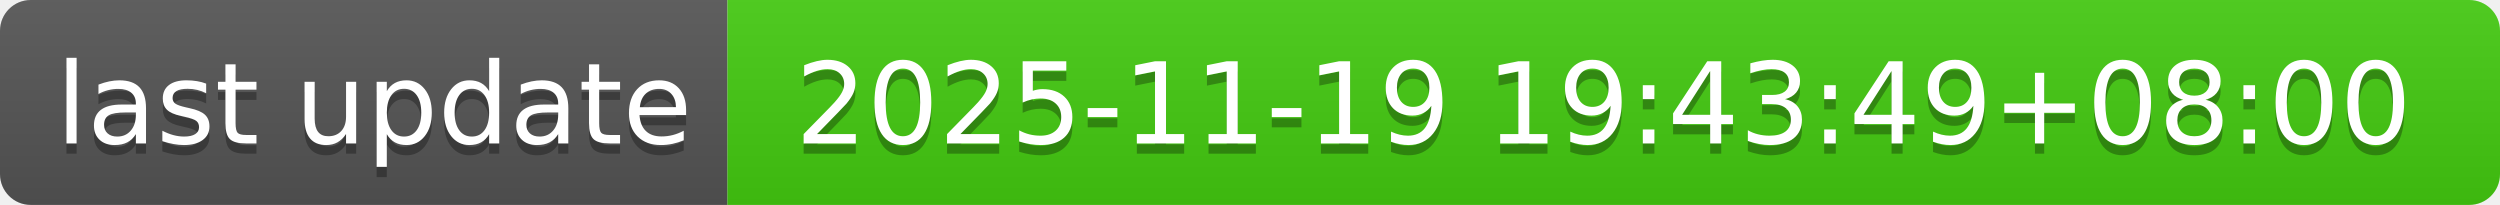
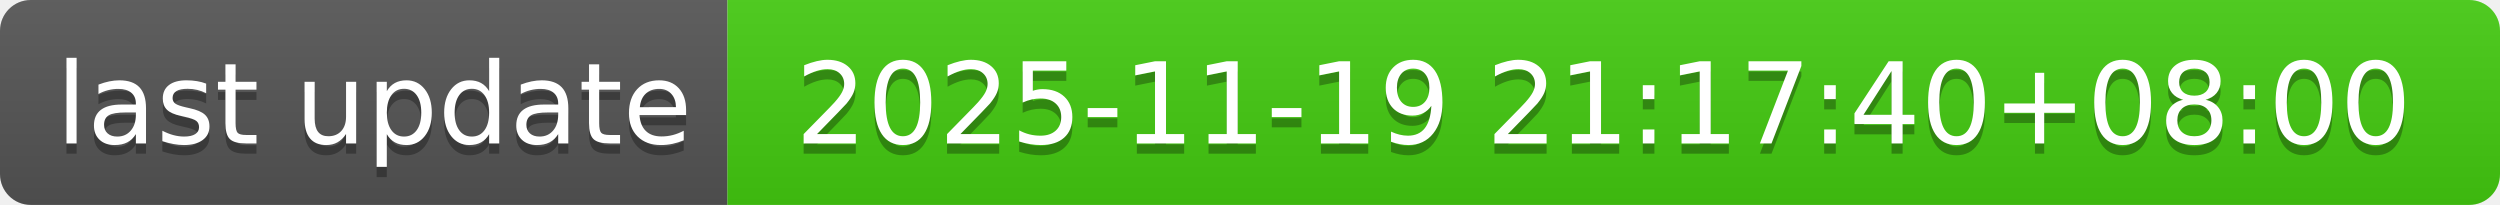
- <svg xmlns="http://www.w3.org/2000/svg" width="244" height="20" role="img" aria-label="last update: 2025-11-19 19:43:49+08:00">
+ <svg xmlns="http://www.w3.org/2000/svg" width="244" height="20" role="img" aria-label="last update: 2025-11-19 21:17:40+08:00">
  <linearGradient id="s" x2="0" y2="100%">
    <stop offset="0" stop-color="#bbb" stop-opacity=".1" />
    <stop offset="1" stop-opacity=".1" />
  </linearGradient>
  <clipPath id="r">
    <rect width="244" height="20" rx="3" fill="#fff" />
  </clipPath>
  <g clip-path="url(#r)">
    <rect width="71" height="20" fill="#555" />
    <rect x="71" width="173" height="20" fill="#4c1" />
    <rect width="244" height="20" fill="url(#s)" />
  </g>
  <g fill="#fff" text-anchor="middle" font-family="Verdana,Geneva,DejaVu Sans,sans-serif" text-rendering="geometricPrecision" font-size="110">
    <text aria-hidden="true" x="365" y="150" fill="#010101" fill-opacity=".3" transform="scale(.1)" textLength="610">last update</text>
    <text x="365" y="140" transform="scale(.1)" fill="#fff" textLength="610">last update</text>
-     <text aria-hidden="true" x="1565" y="150" fill="#010101" fill-opacity=".3" transform="scale(.1)" textLength="1630">2025-11-19 19:43:49+08:00</text>
-     <text x="1565" y="140" transform="scale(.1)" fill="#fff" textLength="1630">2025-11-19 19:43:49+08:00</text>
+     <text aria-hidden="true" x="1565" y="150" fill="#010101" fill-opacity=".3" transform="scale(.1)" textLength="1630">2025-11-19 21:17:40+08:00</text>
+     <text x="1565" y="140" transform="scale(.1)" fill="#fff" textLength="1630">2025-11-19 21:17:40+08:00</text>
  </g>
</svg>
